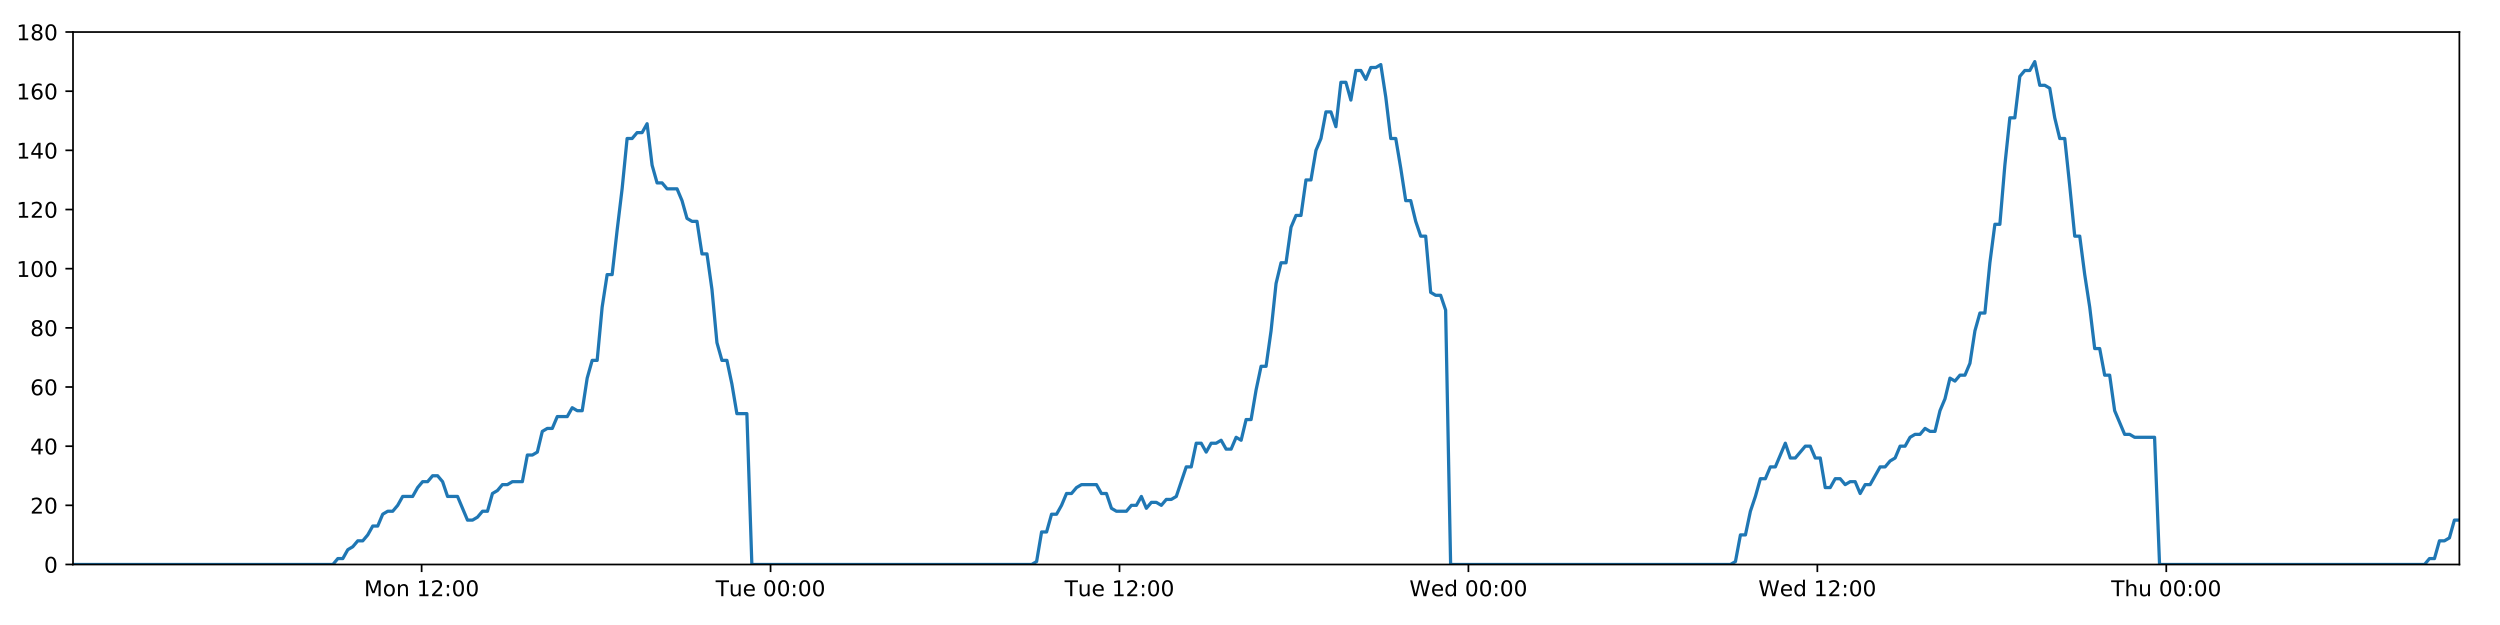
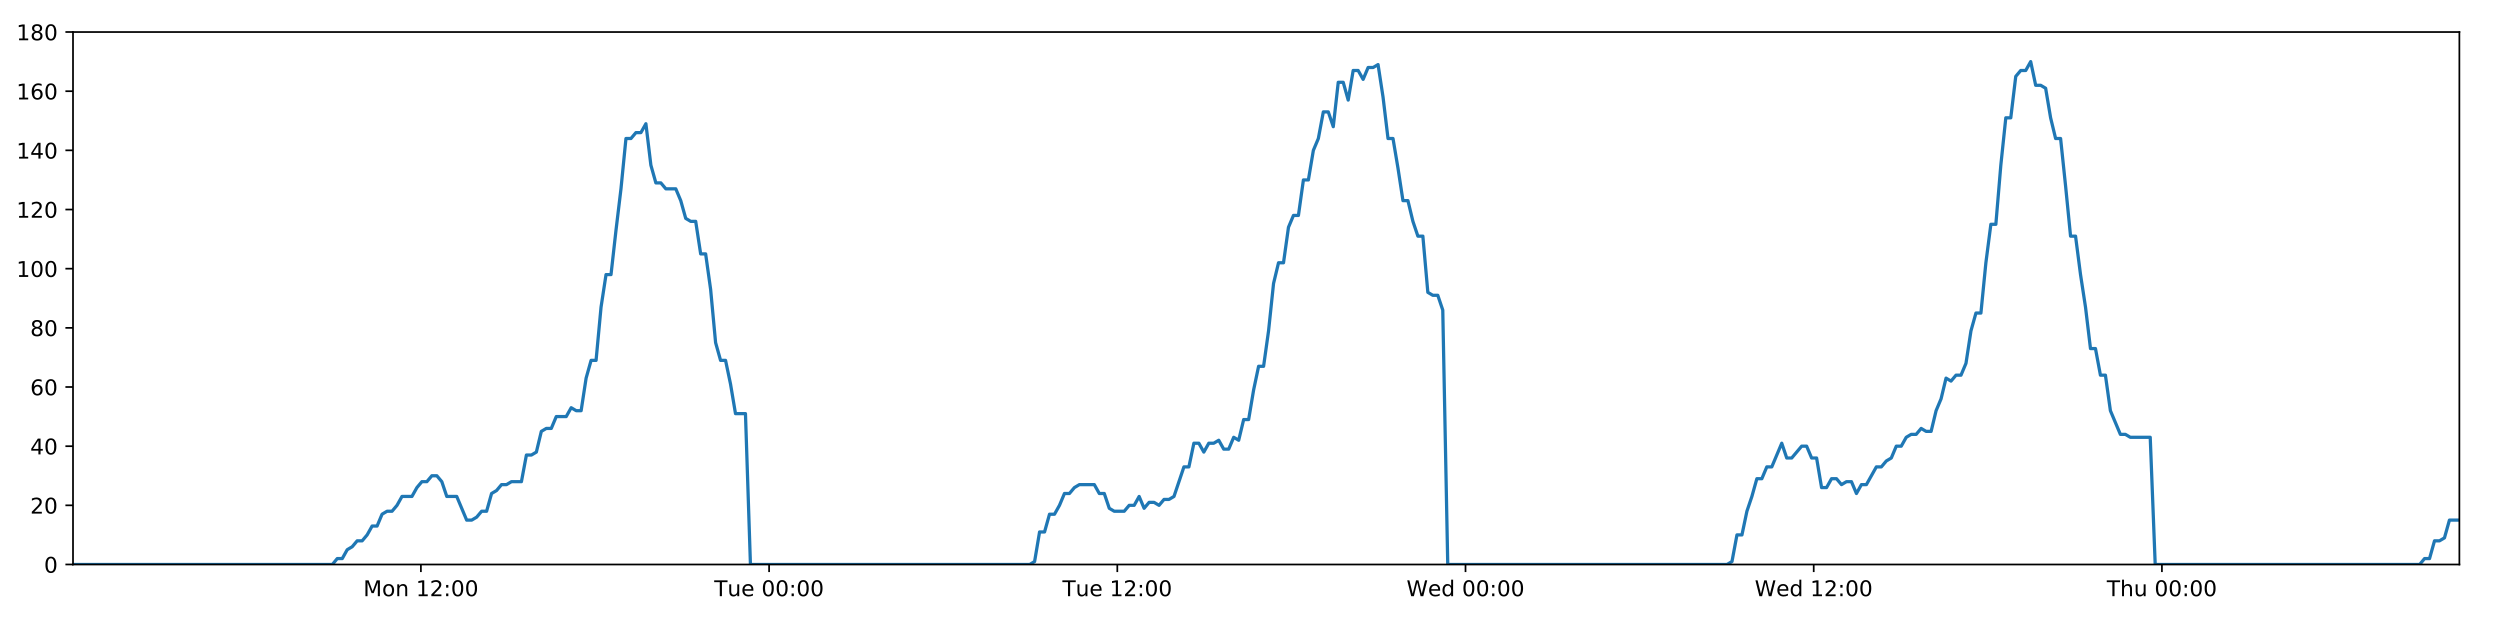
<svg xmlns="http://www.w3.org/2000/svg" xmlns:xlink="http://www.w3.org/1999/xlink" height="288pt" version="1.1" viewBox="0 0 1152 288" width="1152pt">
  <defs>
    <style type="text/css">
*{stroke-linecap:butt;stroke-linejoin:round;}
  </style>
  </defs>
  <g id="figure_1">
    <g id="patch_1">
      <path d="M 0 288  L 1152 288  L 1152 0  L 0 0  z " style="fill:#ffffff;" />
    </g>
    <g id="axes_1">
      <g id="patch_2">
        <path d="M 33.64 260.12  L 1133.28 260.12  L 1133.28 14.76  L 33.64 14.76  z " style="fill:#ffffff;" />
      </g>
      <g id="matplotlib.axis_1">
        <g id="xtick_1">
          <g id="line2d_1">
            <defs>
-               <path d="M 0 0  L 0 3.5  " id="m76ce4fa975" style="stroke:#000000;stroke-width:0.8;" />
-             </defs>
-             <g>
-               <use style="stroke:#000000;stroke-width:0.8;" x="194.284" xlink:href="#m76ce4fa975" y="260.12" />
+               <path d="M 0 0  L 0 3.5  " id="mbe4bcc0d79" style="stroke:#000000;stroke-width:0.8;" />
+             </defs>
+             <g>
+               <use style="stroke:#000000;stroke-width:0.8;" x="193.949" xlink:href="#mbe4bcc0d79" y="260.12" />
            </g>
          </g>
          <g id="text_1">
            <defs>
              <path d="M 9.812 72.906  L 24.516 72.906  L 43.109 23.297  L 61.812 72.906  L 76.516 72.906  L 76.516 0  L 66.891 0  L 66.891 64.016  L 48.094 14.016  L 38.188 14.016  L 19.391 64.016  L 19.391 0  L 9.812 0  z " id="DejaVuSans-77" />
              <path d="M 30.609 48.391  Q 23.391 48.391 19.188 42.75  Q 14.984 37.109 14.984 27.297  Q 14.984 17.484 19.156 11.844  Q 23.344 6.203 30.609 6.203  Q 37.797 6.203 41.984 11.859  Q 46.188 17.531 46.188 27.297  Q 46.188 37.016 41.984 42.703  Q 37.797 48.391 30.609 48.391  z M 30.609 56  Q 42.328 56 49.016 48.375  Q 55.719 40.766 55.719 27.297  Q 55.719 13.875 49.016 6.219  Q 42.328 -1.422 30.609 -1.422  Q 18.844 -1.422 12.172 6.219  Q 5.516 13.875 5.516 27.297  Q 5.516 40.766 12.172 48.375  Q 18.844 56 30.609 56  z " id="DejaVuSans-111" />
              <path d="M 54.891 33.016  L 54.891 0  L 45.906 0  L 45.906 32.719  Q 45.906 40.484 42.875 44.328  Q 39.844 48.188 33.797 48.188  Q 26.516 48.188 22.312 43.547  Q 18.109 38.922 18.109 30.906  L 18.109 0  L 9.078 0  L 9.078 54.688  L 18.109 54.688  L 18.109 46.188  Q 21.344 51.125 25.703 53.562  Q 30.078 56 35.797 56  Q 45.219 56 50.047 50.172  Q 54.891 44.344 54.891 33.016  z " id="DejaVuSans-110" />
              <path id="DejaVuSans-32" />
              <path d="M 12.406 8.297  L 28.516 8.297  L 28.516 63.922  L 10.984 60.406  L 10.984 69.391  L 28.422 72.906  L 38.281 72.906  L 38.281 8.297  L 54.391 8.297  L 54.391 0  L 12.406 0  z " id="DejaVuSans-49" />
              <path d="M 19.188 8.297  L 53.609 8.297  L 53.609 0  L 7.328 0  L 7.328 8.297  Q 12.938 14.109 22.625 23.891  Q 32.328 33.688 34.812 36.531  Q 39.547 41.844 41.422 45.531  Q 43.312 49.219 43.312 52.781  Q 43.312 58.594 39.234 62.25  Q 35.156 65.922 28.609 65.922  Q 23.969 65.922 18.812 64.312  Q 13.672 62.703 7.812 59.422  L 7.812 69.391  Q 13.766 71.781 18.938 73  Q 24.125 74.219 28.422 74.219  Q 39.75 74.219 46.484 68.547  Q 53.219 62.891 53.219 53.422  Q 53.219 48.922 51.531 44.891  Q 49.859 40.875 45.406 35.406  Q 44.188 33.984 37.641 27.219  Q 31.109 20.453 19.188 8.297  z " id="DejaVuSans-50" />
              <path d="M 11.719 12.406  L 22.016 12.406  L 22.016 0  L 11.719 0  z M 11.719 51.703  L 22.016 51.703  L 22.016 39.312  L 11.719 39.312  z " id="DejaVuSans-58" />
              <path d="M 31.781 66.406  Q 24.172 66.406 20.328 58.906  Q 16.5 51.422 16.5 36.375  Q 16.5 21.391 20.328 13.891  Q 24.172 6.391 31.781 6.391  Q 39.453 6.391 43.281 13.891  Q 47.125 21.391 47.125 36.375  Q 47.125 51.422 43.281 58.906  Q 39.453 66.406 31.781 66.406  z M 31.781 74.219  Q 44.047 74.219 50.516 64.516  Q 56.984 54.828 56.984 36.375  Q 56.984 17.969 50.516 8.266  Q 44.047 -1.422 31.781 -1.422  Q 19.531 -1.422 13.062 8.266  Q 6.594 17.969 6.594 36.375  Q 6.594 54.828 13.062 64.516  Q 19.531 74.219 31.781 74.219  z " id="DejaVuSans-48" />
            </defs>
-             <g transform="translate(167.7433 274.7184)scale(0.1 -0.1)">
+             <g transform="translate(167.4083 274.7184)scale(0.1 -0.1)">
              <use xlink:href="#DejaVuSans-77" />
              <use x="86.279" xlink:href="#DejaVuSans-111" />
              <use x="147.461" xlink:href="#DejaVuSans-110" />
              <use x="210.84" xlink:href="#DejaVuSans-32" />
              <use x="242.627" xlink:href="#DejaVuSans-49" />
              <use x="306.25" xlink:href="#DejaVuSans-50" />
              <use x="369.873" xlink:href="#DejaVuSans-58" />
              <use x="403.564" xlink:href="#DejaVuSans-48" />
              <use x="467.188" xlink:href="#DejaVuSans-48" />
            </g>
          </g>
        </g>
        <g id="xtick_2">
          <g id="line2d_2">
            <g>
-               <use style="stroke:#000000;stroke-width:0.8;" x="355.072" xlink:href="#m76ce4fa975" y="260.12" />
+               <use style="stroke:#000000;stroke-width:0.8;" x="354.402" xlink:href="#mbe4bcc0d79" y="260.12" />
            </g>
          </g>
          <g id="text_2">
            <defs>
              <path d="M -0.297 72.906  L 61.375 72.906  L 61.375 64.594  L 35.5 64.594  L 35.5 0  L 25.594 0  L 25.594 64.594  L -0.297 64.594  z " id="DejaVuSans-84" />
              <path d="M 8.5 21.578  L 8.5 54.688  L 17.484 54.688  L 17.484 21.922  Q 17.484 14.156 20.5 10.266  Q 23.531 6.391 29.594 6.391  Q 36.859 6.391 41.078 11.031  Q 45.312 15.672 45.312 23.688  L 45.312 54.688  L 54.297 54.688  L 54.297 0  L 45.312 0  L 45.312 8.406  Q 42.047 3.422 37.719 1  Q 33.406 -1.422 27.688 -1.422  Q 18.266 -1.422 13.375 4.438  Q 8.5 10.297 8.5 21.578  z M 31.109 56  z " id="DejaVuSans-117" />
              <path d="M 56.203 29.594  L 56.203 25.203  L 14.891 25.203  Q 15.484 15.922 20.484 11.062  Q 25.484 6.203 34.422 6.203  Q 39.594 6.203 44.453 7.469  Q 49.312 8.734 54.109 11.281  L 54.109 2.781  Q 49.266 0.734 44.188 -0.344  Q 39.109 -1.422 33.891 -1.422  Q 20.797 -1.422 13.156 6.188  Q 5.516 13.812 5.516 26.812  Q 5.516 40.234 12.766 48.109  Q 20.016 56 32.328 56  Q 43.359 56 49.781 48.891  Q 56.203 41.797 56.203 29.594  z M 47.219 32.234  Q 47.125 39.594 43.094 43.984  Q 39.062 48.391 32.422 48.391  Q 24.906 48.391 20.391 44.141  Q 15.875 39.891 15.188 32.172  z " id="DejaVuSans-101" />
            </defs>
-             <g transform="translate(329.7858 274.7184)scale(0.1 -0.1)">
+             <g transform="translate(329.1156 274.7184)scale(0.1 -0.1)">
              <use xlink:href="#DejaVuSans-84" />
              <use x="60.85" xlink:href="#DejaVuSans-117" />
              <use x="124.229" xlink:href="#DejaVuSans-101" />
              <use x="185.752" xlink:href="#DejaVuSans-32" />
              <use x="217.539" xlink:href="#DejaVuSans-48" />
              <use x="281.162" xlink:href="#DejaVuSans-48" />
              <use x="344.785" xlink:href="#DejaVuSans-58" />
              <use x="378.477" xlink:href="#DejaVuSans-48" />
              <use x="442.1" xlink:href="#DejaVuSans-48" />
            </g>
          </g>
        </g>
        <g id="xtick_3">
          <g id="line2d_3">
            <g>
-               <use style="stroke:#000000;stroke-width:0.8;" x="515.86" xlink:href="#m76ce4fa975" y="260.12" />
+               <use style="stroke:#000000;stroke-width:0.8;" x="514.854" xlink:href="#mbe4bcc0d79" y="260.12" />
            </g>
          </g>
          <g id="text_3">
-             <g transform="translate(490.5737 274.7184)scale(0.1 -0.1)">
+             <g transform="translate(489.5682 274.7184)scale(0.1 -0.1)">
              <use xlink:href="#DejaVuSans-84" />
              <use x="60.85" xlink:href="#DejaVuSans-117" />
              <use x="124.229" xlink:href="#DejaVuSans-101" />
              <use x="185.752" xlink:href="#DejaVuSans-32" />
              <use x="217.539" xlink:href="#DejaVuSans-49" />
              <use x="281.162" xlink:href="#DejaVuSans-50" />
              <use x="344.785" xlink:href="#DejaVuSans-58" />
              <use x="378.477" xlink:href="#DejaVuSans-48" />
              <use x="442.1" xlink:href="#DejaVuSans-48" />
            </g>
          </g>
        </g>
        <g id="xtick_4">
          <g id="line2d_4">
            <g>
-               <use style="stroke:#000000;stroke-width:0.8;" x="676.647" xlink:href="#m76ce4fa975" y="260.12" />
+               <use style="stroke:#000000;stroke-width:0.8;" x="675.307" xlink:href="#mbe4bcc0d79" y="260.12" />
            </g>
          </g>
          <g id="text_4">
            <defs>
              <path d="M 3.328 72.906  L 13.281 72.906  L 28.609 11.281  L 43.891 72.906  L 54.984 72.906  L 70.312 11.281  L 85.594 72.906  L 95.609 72.906  L 77.297 0  L 64.891 0  L 49.516 63.281  L 33.984 0  L 21.578 0  z " id="DejaVuSans-87" />
              <path d="M 45.406 46.391  L 45.406 75.984  L 54.391 75.984  L 54.391 0  L 45.406 0  L 45.406 8.203  Q 42.578 3.328 38.25 0.953  Q 33.938 -1.422 27.875 -1.422  Q 17.969 -1.422 11.734 6.484  Q 5.516 14.406 5.516 27.297  Q 5.516 40.188 11.734 48.094  Q 17.969 56 27.875 56  Q 33.938 56 38.25 53.625  Q 42.578 51.266 45.406 46.391  z M 14.797 27.297  Q 14.797 17.391 18.875 11.75  Q 22.953 6.109 30.078 6.109  Q 37.203 6.109 41.297 11.75  Q 45.406 17.391 45.406 27.297  Q 45.406 37.203 41.297 42.844  Q 37.203 48.484 30.078 48.484  Q 22.953 48.484 18.875 42.844  Q 14.797 37.203 14.797 27.297  z " id="DejaVuSans-100" />
            </defs>
-             <g transform="translate(649.4584 274.7184)scale(0.1 -0.1)">
+             <g transform="translate(648.1176 274.7184)scale(0.1 -0.1)">
              <use xlink:href="#DejaVuSans-87" />
              <use x="98.799" xlink:href="#DejaVuSans-101" />
              <use x="160.322" xlink:href="#DejaVuSans-100" />
              <use x="223.799" xlink:href="#DejaVuSans-32" />
              <use x="255.586" xlink:href="#DejaVuSans-48" />
              <use x="319.209" xlink:href="#DejaVuSans-48" />
              <use x="382.832" xlink:href="#DejaVuSans-58" />
              <use x="416.523" xlink:href="#DejaVuSans-48" />
              <use x="480.146" xlink:href="#DejaVuSans-48" />
            </g>
          </g>
        </g>
        <g id="xtick_5">
          <g id="line2d_5">
            <g>
-               <use style="stroke:#000000;stroke-width:0.8;" x="837.435" xlink:href="#m76ce4fa975" y="260.12" />
+               <use style="stroke:#000000;stroke-width:0.8;" x="835.759" xlink:href="#mbe4bcc0d79" y="260.12" />
            </g>
          </g>
          <g id="text_5">
-             <g transform="translate(810.2463 274.7184)scale(0.1 -0.1)">
+             <g transform="translate(808.5702 274.7184)scale(0.1 -0.1)">
              <use xlink:href="#DejaVuSans-87" />
              <use x="98.799" xlink:href="#DejaVuSans-101" />
              <use x="160.322" xlink:href="#DejaVuSans-100" />
              <use x="223.799" xlink:href="#DejaVuSans-32" />
              <use x="255.586" xlink:href="#DejaVuSans-49" />
              <use x="319.209" xlink:href="#DejaVuSans-50" />
              <use x="382.832" xlink:href="#DejaVuSans-58" />
              <use x="416.523" xlink:href="#DejaVuSans-48" />
              <use x="480.146" xlink:href="#DejaVuSans-48" />
            </g>
          </g>
        </g>
        <g id="xtick_6">
          <g id="line2d_6">
            <g>
-               <use style="stroke:#000000;stroke-width:0.8;" x="998.223" xlink:href="#m76ce4fa975" y="260.12" />
+               <use style="stroke:#000000;stroke-width:0.8;" x="996.212" xlink:href="#mbe4bcc0d79" y="260.12" />
            </g>
          </g>
          <g id="text_6">
            <defs>
              <path d="M 54.891 33.016  L 54.891 0  L 45.906 0  L 45.906 32.719  Q 45.906 40.484 42.875 44.328  Q 39.844 48.188 33.797 48.188  Q 26.516 48.188 22.312 43.547  Q 18.109 38.922 18.109 30.906  L 18.109 0  L 9.078 0  L 9.078 75.984  L 18.109 75.984  L 18.109 46.188  Q 21.344 51.125 25.703 53.562  Q 30.078 56 35.797 56  Q 45.219 56 50.047 50.172  Q 54.891 44.344 54.891 33.016  z " id="DejaVuSans-104" />
            </defs>
-             <g transform="translate(972.8333 274.7184)scale(0.1 -0.1)">
+             <g transform="translate(970.822 274.7184)scale(0.1 -0.1)">
              <use xlink:href="#DejaVuSans-84" />
              <use x="61.084" xlink:href="#DejaVuSans-104" />
              <use x="124.463" xlink:href="#DejaVuSans-117" />
              <use x="187.842" xlink:href="#DejaVuSans-32" />
              <use x="219.629" xlink:href="#DejaVuSans-48" />
              <use x="283.252" xlink:href="#DejaVuSans-48" />
              <use x="346.875" xlink:href="#DejaVuSans-58" />
              <use x="380.566" xlink:href="#DejaVuSans-48" />
              <use x="444.189" xlink:href="#DejaVuSans-48" />
            </g>
          </g>
        </g>
      </g>
      <g id="matplotlib.axis_2">
        <g id="ytick_1">
          <g id="line2d_7">
            <defs>
-               <path d="M 0 0  L -3.5 0  " id="m28ec29b3d1" style="stroke:#000000;stroke-width:0.8;" />
-             </defs>
-             <g>
-               <use style="stroke:#000000;stroke-width:0.8;" x="33.64" xlink:href="#m28ec29b3d1" y="260.12" />
+               <path d="M 0 0  L -3.5 0  " id="mbebbd73b00" style="stroke:#000000;stroke-width:0.8;" />
+             </defs>
+             <g>
+               <use style="stroke:#000000;stroke-width:0.8;" x="33.64" xlink:href="#mbebbd73b00" y="260.12" />
            </g>
          </g>
          <g id="text_7">
            <g transform="translate(20.2775 263.9192)scale(0.1 -0.1)">
              <use xlink:href="#DejaVuSans-48" />
            </g>
          </g>
        </g>
        <g id="ytick_2">
          <g id="line2d_8">
            <g>
-               <use style="stroke:#000000;stroke-width:0.8;" x="33.64" xlink:href="#m28ec29b3d1" y="232.858" />
+               <use style="stroke:#000000;stroke-width:0.8;" x="33.64" xlink:href="#mbebbd73b00" y="232.858" />
            </g>
          </g>
          <g id="text_8">
            <g transform="translate(13.915 236.657)scale(0.1 -0.1)">
              <use xlink:href="#DejaVuSans-50" />
              <use x="63.623" xlink:href="#DejaVuSans-48" />
            </g>
          </g>
        </g>
        <g id="ytick_3">
          <g id="line2d_9">
            <g>
-               <use style="stroke:#000000;stroke-width:0.8;" x="33.64" xlink:href="#m28ec29b3d1" y="205.596" />
+               <use style="stroke:#000000;stroke-width:0.8;" x="33.64" xlink:href="#mbebbd73b00" y="205.596" />
            </g>
          </g>
          <g id="text_9">
            <defs>
              <path d="M 37.797 64.312  L 12.891 25.391  L 37.797 25.391  z M 35.203 72.906  L 47.609 72.906  L 47.609 25.391  L 58.016 25.391  L 58.016 17.188  L 47.609 17.188  L 47.609 0  L 37.797 0  L 37.797 17.188  L 4.891 17.188  L 4.891 26.703  z " id="DejaVuSans-52" />
            </defs>
            <g transform="translate(13.915 209.3948)scale(0.1 -0.1)">
              <use xlink:href="#DejaVuSans-52" />
              <use x="63.623" xlink:href="#DejaVuSans-48" />
            </g>
          </g>
        </g>
        <g id="ytick_4">
          <g id="line2d_10">
            <g>
-               <use style="stroke:#000000;stroke-width:0.8;" x="33.64" xlink:href="#m28ec29b3d1" y="178.333" />
+               <use style="stroke:#000000;stroke-width:0.8;" x="33.64" xlink:href="#mbebbd73b00" y="178.333" />
            </g>
          </g>
          <g id="text_10">
            <defs>
              <path d="M 33.016 40.375  Q 26.375 40.375 22.484 35.828  Q 18.609 31.297 18.609 23.391  Q 18.609 15.531 22.484 10.953  Q 26.375 6.391 33.016 6.391  Q 39.656 6.391 43.531 10.953  Q 47.406 15.531 47.406 23.391  Q 47.406 31.297 43.531 35.828  Q 39.656 40.375 33.016 40.375  z M 52.594 71.297  L 52.594 62.312  Q 48.875 64.062 45.094 64.984  Q 41.312 65.922 37.594 65.922  Q 27.828 65.922 22.672 59.328  Q 17.531 52.734 16.797 39.406  Q 19.672 43.656 24.016 45.922  Q 28.375 48.188 33.594 48.188  Q 44.578 48.188 50.953 41.516  Q 57.328 34.859 57.328 23.391  Q 57.328 12.156 50.688 5.359  Q 44.047 -1.422 33.016 -1.422  Q 20.359 -1.422 13.672 8.266  Q 6.984 17.969 6.984 36.375  Q 6.984 53.656 15.188 63.938  Q 23.391 74.219 37.203 74.219  Q 40.922 74.219 44.703 73.484  Q 48.484 72.75 52.594 71.297  z " id="DejaVuSans-54" />
            </defs>
            <g transform="translate(13.915 182.1326)scale(0.1 -0.1)">
              <use xlink:href="#DejaVuSans-54" />
              <use x="63.623" xlink:href="#DejaVuSans-48" />
            </g>
          </g>
        </g>
        <g id="ytick_5">
          <g id="line2d_11">
            <g>
-               <use style="stroke:#000000;stroke-width:0.8;" x="33.64" xlink:href="#m28ec29b3d1" y="151.071" />
+               <use style="stroke:#000000;stroke-width:0.8;" x="33.64" xlink:href="#mbebbd73b00" y="151.071" />
            </g>
          </g>
          <g id="text_11">
            <defs>
              <path d="M 31.781 34.625  Q 24.75 34.625 20.719 30.859  Q 16.703 27.094 16.703 20.516  Q 16.703 13.922 20.719 10.156  Q 24.75 6.391 31.781 6.391  Q 38.812 6.391 42.859 10.172  Q 46.922 13.969 46.922 20.516  Q 46.922 27.094 42.891 30.859  Q 38.875 34.625 31.781 34.625  z M 21.922 38.812  Q 15.578 40.375 12.031 44.719  Q 8.5 49.078 8.5 55.328  Q 8.5 64.062 14.719 69.141  Q 20.953 74.219 31.781 74.219  Q 42.672 74.219 48.875 69.141  Q 55.078 64.062 55.078 55.328  Q 55.078 49.078 51.531 44.719  Q 48 40.375 41.703 38.812  Q 48.828 37.156 52.797 32.312  Q 56.781 27.484 56.781 20.516  Q 56.781 9.906 50.312 4.234  Q 43.844 -1.422 31.781 -1.422  Q 19.734 -1.422 13.25 4.234  Q 6.781 9.906 6.781 20.516  Q 6.781 27.484 10.781 32.312  Q 14.797 37.156 21.922 38.812  z M 18.312 54.391  Q 18.312 48.734 21.844 45.562  Q 25.391 42.391 31.781 42.391  Q 38.141 42.391 41.719 45.562  Q 45.312 48.734 45.312 54.391  Q 45.312 60.062 41.719 63.234  Q 38.141 66.406 31.781 66.406  Q 25.391 66.406 21.844 63.234  Q 18.312 60.062 18.312 54.391  z " id="DejaVuSans-56" />
            </defs>
            <g transform="translate(13.915 154.8703)scale(0.1 -0.1)">
              <use xlink:href="#DejaVuSans-56" />
              <use x="63.623" xlink:href="#DejaVuSans-48" />
            </g>
          </g>
        </g>
        <g id="ytick_6">
          <g id="line2d_12">
            <g>
-               <use style="stroke:#000000;stroke-width:0.8;" x="33.64" xlink:href="#m28ec29b3d1" y="123.809" />
+               <use style="stroke:#000000;stroke-width:0.8;" x="33.64" xlink:href="#mbebbd73b00" y="123.809" />
            </g>
          </g>
          <g id="text_12">
            <g transform="translate(7.5525 127.6081)scale(0.1 -0.1)">
              <use xlink:href="#DejaVuSans-49" />
              <use x="63.623" xlink:href="#DejaVuSans-48" />
              <use x="127.246" xlink:href="#DejaVuSans-48" />
            </g>
          </g>
        </g>
        <g id="ytick_7">
          <g id="line2d_13">
            <g>
-               <use style="stroke:#000000;stroke-width:0.8;" x="33.64" xlink:href="#m28ec29b3d1" y="96.547" />
+               <use style="stroke:#000000;stroke-width:0.8;" x="33.64" xlink:href="#mbebbd73b00" y="96.547" />
            </g>
          </g>
          <g id="text_13">
            <g transform="translate(7.5525 100.3459)scale(0.1 -0.1)">
              <use xlink:href="#DejaVuSans-49" />
              <use x="63.623" xlink:href="#DejaVuSans-50" />
              <use x="127.246" xlink:href="#DejaVuSans-48" />
            </g>
          </g>
        </g>
        <g id="ytick_8">
          <g id="line2d_14">
            <g>
-               <use style="stroke:#000000;stroke-width:0.8;" x="33.64" xlink:href="#m28ec29b3d1" y="69.284" />
+               <use style="stroke:#000000;stroke-width:0.8;" x="33.64" xlink:href="#mbebbd73b00" y="69.284" />
            </g>
          </g>
          <g id="text_14">
            <g transform="translate(7.5525 73.08366)scale(0.1 -0.1)">
              <use xlink:href="#DejaVuSans-49" />
              <use x="63.623" xlink:href="#DejaVuSans-52" />
              <use x="127.246" xlink:href="#DejaVuSans-48" />
            </g>
          </g>
        </g>
        <g id="ytick_9">
          <g id="line2d_15">
            <g>
-               <use style="stroke:#000000;stroke-width:0.8;" x="33.64" xlink:href="#m28ec29b3d1" y="42.022" />
+               <use style="stroke:#000000;stroke-width:0.8;" x="33.64" xlink:href="#mbebbd73b00" y="42.022" />
            </g>
          </g>
          <g id="text_15">
            <g transform="translate(7.5525 45.82144)scale(0.1 -0.1)">
              <use xlink:href="#DejaVuSans-49" />
              <use x="63.623" xlink:href="#DejaVuSans-54" />
              <use x="127.246" xlink:href="#DejaVuSans-48" />
            </g>
          </g>
        </g>
        <g id="ytick_10">
          <g id="line2d_16">
            <g>
-               <use style="stroke:#000000;stroke-width:0.8;" x="33.64" xlink:href="#m28ec29b3d1" y="14.76" />
+               <use style="stroke:#000000;stroke-width:0.8;" x="33.64" xlink:href="#mbebbd73b00" y="14.76" />
            </g>
          </g>
          <g id="text_16">
            <g transform="translate(7.5525 18.55922)scale(0.1 -0.1)">
              <use xlink:href="#DejaVuSans-49" />
              <use x="63.623" xlink:href="#DejaVuSans-56" />
              <use x="127.246" xlink:href="#DejaVuSans-48" />
            </g>
          </g>
        </g>
      </g>
      <g id="line2d_17">
-         <path clip-path="url(#p62bf6a8568)" d="M 33.64 260.12  L 153.401 260.12  L 155.661 257.394  L 157.965 257.394  L 160.261 253.304  L 162.557 251.941  L 164.858 249.215  L 167.156 249.215  L 169.458 246.489  L 171.756 242.4  L 174.053 242.4  L 176.352 236.947  L 178.653 235.584  L 180.952 235.584  L 183.254 232.858  L 185.55 228.768  L 190.146 228.768  L 192.442 224.679  L 194.741 221.953  L 197.04 221.953  L 199.343 219.227  L 201.642 219.227  L 203.943 221.953  L 206.239 228.768  L 210.83 228.768  L 215.423 239.673  L 217.726 239.673  L 220.026 238.31  L 222.328 235.584  L 224.623 235.584  L 226.919 227.405  L 229.215 226.042  L 231.512 223.316  L 233.808 223.316  L 236.108 221.953  L 240.702 221.953  L 243.003 209.685  L 245.299 209.685  L 247.597 208.322  L 249.893 198.78  L 252.196 197.417  L 254.492 197.417  L 256.789 191.964  L 261.383 191.964  L 263.684 187.875  L 265.98 189.238  L 268.277 189.238  L 270.573 174.244  L 272.871 166.065  L 275.169 166.065  L 277.47 141.529  L 279.772 126.535  L 282.071 126.535  L 284.374 106.088  L 286.672 87.005  L 288.973 63.832  L 291.275 63.832  L 293.576 61.106  L 295.876 61.106  L 298.178 57.016  L 300.481 76.1  L 302.784 84.279  L 305.085 84.279  L 307.383 87.005  L 311.976 87.005  L 314.274 92.457  L 316.571 100.636  L 318.872 101.999  L 321.173 101.999  L 323.47 116.993  L 325.767 116.993  L 328.066 133.351  L 330.364 157.887  L 332.662 166.065  L 334.961 166.065  L 337.258 176.97  L 339.555 190.601  L 344.155 190.601  L 346.454 260.12  L 475.407 260.12  L 477.666 258.757  L 479.964 245.126  L 482.261 245.126  L 484.556 236.947  L 486.858 236.947  L 489.155 232.858  L 491.452 227.405  L 493.749 227.405  L 496.047 224.679  L 498.347 223.316  L 505.246 223.316  L 507.543 227.405  L 509.844 227.405  L 512.151 234.221  L 514.447 235.584  L 519.048 235.584  L 521.35 232.858  L 523.649 232.858  L 525.945 228.768  L 528.242 234.221  L 530.537 231.495  L 532.84 231.495  L 535.136 232.858  L 537.432 230.132  L 539.729 230.132  L 542.026 228.768  L 546.622 215.137  L 548.92 215.137  L 551.218 204.232  L 553.514 204.232  L 555.812 208.322  L 558.108 204.232  L 560.404 204.232  L 562.7 202.869  L 564.995 206.959  L 567.296 206.959  L 569.611 201.506  L 571.91 202.869  L 574.207 193.328  L 576.504 193.328  L 578.804 179.696  L 581.105 168.792  L 583.404 168.792  L 585.707 152.434  L 588.009 130.624  L 590.304 121.083  L 592.603 121.083  L 594.9 104.725  L 597.198 99.273  L 599.495 99.273  L 601.794 82.916  L 604.094 82.916  L 606.391 69.284  L 608.69 63.832  L 610.988 51.564  L 613.286 51.564  L 615.583 58.38  L 617.882 37.933  L 620.182 37.933  L 622.478 46.112  L 624.776 32.48  L 627.074 32.48  L 629.372 36.57  L 631.668 31.117  L 633.967 31.117  L 636.265 29.754  L 638.566 44.748  L 640.864 63.832  L 643.163 63.832  L 645.46 77.463  L 647.763 92.457  L 650.059 92.457  L 652.357 101.999  L 654.655 108.815  L 656.952 108.815  L 659.252 134.714  L 661.55 136.077  L 663.847 136.077  L 666.146 142.892  L 668.444 260.12  L 797.396 260.12  L 799.693 258.757  L 801.99 246.489  L 804.29 246.489  L 806.586 235.584  L 808.883 228.768  L 811.181 220.59  L 813.478 220.59  L 815.776 215.137  L 818.077 215.137  L 822.675 204.232  L 824.976 211.048  L 827.274 211.048  L 831.871 205.596  L 834.168 205.596  L 836.467 211.048  L 838.765 211.048  L 841.066 224.679  L 843.363 224.679  L 845.661 220.59  L 847.959 220.59  L 850.265 223.316  L 852.562 221.953  L 854.864 221.953  L 857.164 227.405  L 859.462 223.316  L 861.76 223.316  L 866.361 215.137  L 868.662 215.137  L 870.962 212.411  L 873.261 211.048  L 875.56 205.596  L 877.857 205.596  L 880.156 201.506  L 882.454 200.143  L 884.752 200.143  L 887.05 197.417  L 889.348 198.78  L 891.647 198.78  L 893.945 189.238  L 896.243 183.786  L 898.542 174.244  L 900.838 175.607  L 903.144 172.881  L 905.443 172.881  L 907.743 167.428  L 910.048 152.434  L 912.345 144.256  L 914.641 144.256  L 916.939 121.083  L 919.238 103.362  L 921.537 103.362  L 923.84 76.1  L 926.138 54.29  L 928.433 54.29  L 930.73 35.207  L 933.033 32.48  L 935.329 32.48  L 937.626 28.391  L 939.926 39.296  L 942.228 39.296  L 944.524 40.659  L 946.825 54.29  L 949.133 63.832  L 951.432 63.832  L 953.732 85.642  L 956.035 108.815  L 958.338 108.815  L 960.638 126.535  L 962.938 141.529  L 965.236 160.613  L 967.535 160.613  L 969.832 172.881  L 972.131 172.881  L 974.432 189.238  L 979.031 200.143  L 981.33 200.143  L 983.63 201.506  L 992.822 201.506  L 995.122 260.12  L 1117.238 260.12  L 1119.498 257.394  L 1121.795 257.394  L 1124.097 249.215  L 1126.393 249.215  L 1128.688 247.852  L 1130.984 239.673  L 1133.28 239.673  L 1133.28 239.673  " style="fill:none;stroke:#1f77b4;stroke-linecap:square;stroke-width:1.5;" />
+         <path clip-path="url(#pa81d463c98)" d="M 33.64 260.12  L 153.152 260.12  L 155.406 257.394  L 157.705 257.394  L 159.997 253.304  L 162.288 251.941  L 164.584 249.215  L 166.878 249.215  L 169.175 246.489  L 171.468 242.4  L 173.761 242.4  L 176.054 236.947  L 178.35 235.584  L 180.645 235.584  L 182.942 232.858  L 185.233 228.768  L 189.819 228.768  L 192.111 224.679  L 194.405 221.953  L 196.699 221.953  L 198.997 219.227  L 201.292 219.227  L 203.588 221.953  L 205.879 228.768  L 210.461 228.768  L 215.044 239.673  L 217.342 239.673  L 219.637 238.31  L 221.934 235.584  L 224.225 235.584  L 226.516 227.405  L 228.807 226.042  L 231.099 223.316  L 233.39 223.316  L 235.686 221.953  L 240.271 221.953  L 242.566 209.685  L 244.857 209.685  L 247.151 208.322  L 249.443 198.78  L 251.74 197.417  L 254.032 197.417  L 256.324 191.964  L 260.908 191.964  L 263.205 187.875  L 265.496 189.238  L 267.788 189.238  L 270.079 174.244  L 272.372 166.065  L 274.666 166.065  L 276.961 141.529  L 279.259 126.535  L 281.553 126.535  L 283.851 106.088  L 286.144 87.005  L 288.441 63.832  L 290.737 63.832  L 293.034 61.106  L 295.329 61.106  L 297.626 57.016  L 299.924 76.1  L 302.222 84.279  L 304.519 84.279  L 306.812 87.005  L 311.396 87.005  L 313.689 92.457  L 315.981 100.636  L 318.277 101.999  L 320.573 101.999  L 322.866 116.993  L 325.158 116.993  L 327.452 133.351  L 329.745 157.887  L 332.038 166.065  L 334.332 166.065  L 336.624 176.97  L 338.917 190.601  L 343.508 190.601  L 345.802 260.12  L 474.486 260.12  L 476.74 258.757  L 479.034 245.126  L 481.325 245.126  L 483.616 236.947  L 485.913 236.947  L 488.206 232.858  L 490.497 227.405  L 492.789 227.405  L 495.083 224.679  L 497.378 223.316  L 504.263 223.316  L 506.554 227.405  L 508.851 227.405  L 511.153 234.221  L 513.445 235.584  L 518.036 235.584  L 520.333 232.858  L 522.627 232.858  L 524.918 228.768  L 527.21 234.221  L 529.501 231.495  L 531.799 231.495  L 534.091 232.858  L 536.382 230.132  L 538.674 230.132  L 540.966 228.768  L 545.553 215.137  L 547.846 215.137  L 550.138 204.232  L 552.43 204.232  L 554.723 208.322  L 557.014 204.232  L 559.305 204.232  L 561.596 202.869  L 563.887 206.959  L 566.183 206.959  L 568.493 201.506  L 570.788 202.869  L 573.08 193.328  L 575.372 193.328  L 577.667 179.696  L 579.964 168.792  L 582.258 168.792  L 584.555 152.434  L 586.853 130.624  L 589.143 121.083  L 591.438 121.083  L 593.73 104.725  L 596.023 99.273  L 598.315 99.273  L 600.609 82.916  L 602.904 82.916  L 605.197 69.284  L 607.491 63.832  L 609.784 51.564  L 612.078 51.564  L 614.37 58.38  L 616.663 37.933  L 618.959 37.933  L 621.25 46.112  L 623.544 32.48  L 625.837 32.48  L 628.13 36.57  L 630.421 31.117  L 632.715 31.117  L 635.008 29.754  L 637.305 44.748  L 639.598 63.832  L 641.892 63.832  L 644.185 77.463  L 646.482 92.457  L 648.774 92.457  L 651.067 101.999  L 653.36 108.815  L 655.652 108.815  L 657.947 134.714  L 660.241 136.077  L 662.533 136.077  L 664.827 142.892  L 667.12 260.12  L 795.803 260.12  L 798.095 258.757  L 800.388 246.489  L 802.684 246.489  L 804.975 235.584  L 807.267 228.768  L 809.56 220.59  L 811.851 220.59  L 814.145 215.137  L 816.441 215.137  L 821.03 204.232  L 823.326 211.048  L 825.619 211.048  L 830.207 205.596  L 832.499 205.596  L 834.793 211.048  L 837.086 211.048  L 839.382 224.679  L 841.675 224.679  L 843.968 220.59  L 846.261 220.59  L 848.562 223.316  L 850.854 221.953  L 853.151 221.953  L 855.447 227.405  L 857.74 223.316  L 860.033 223.316  L 864.625 215.137  L 866.92 215.137  L 869.216 212.411  L 871.51 211.048  L 873.804 205.596  L 876.097 205.596  L 878.391 201.506  L 880.684 200.143  L 882.977 200.143  L 885.27 197.417  L 887.564 198.78  L 889.858 198.78  L 892.151 189.238  L 894.444 183.786  L 896.739 174.244  L 899.03 175.607  L 901.331 172.881  L 903.625 172.881  L 905.92 167.428  L 908.22 152.434  L 910.512 144.256  L 912.804 144.256  L 915.097 121.083  L 917.392 103.362  L 919.686 103.362  L 921.984 76.1  L 924.277 54.29  L 926.567 54.29  L 928.859 35.207  L 931.157 32.48  L 933.449 32.48  L 935.741 28.391  L 938.037 39.296  L 940.334 39.296  L 942.625 40.659  L 944.921 54.29  L 947.224 63.832  L 949.519 63.832  L 951.813 85.642  L 954.111 108.815  L 956.409 108.815  L 958.705 126.535  L 961 141.529  L 963.294 160.613  L 965.588 160.613  L 967.88 172.881  L 970.174 172.881  L 972.471 189.238  L 977.06 200.143  L 979.354 200.143  L 981.649 201.506  L 990.822 201.506  L 993.117 260.12  L 1114.978 260.12  L 1117.234 257.394  L 1119.526 257.394  L 1121.823 249.215  L 1124.114 249.215  L 1126.405 247.852  L 1128.696 239.673  L 1133.28 239.673  L 1133.28 239.673  " style="fill:none;stroke:#1f77b4;stroke-linecap:square;stroke-width:1.5;" />
      </g>
      <g id="patch_3">
        <path d="M 33.64 260.12  L 33.64 14.76  " style="fill:none;stroke:#000000;stroke-linecap:square;stroke-linejoin:miter;stroke-width:0.8;" />
      </g>
      <g id="patch_4">
        <path d="M 1133.28 260.12  L 1133.28 14.76  " style="fill:none;stroke:#000000;stroke-linecap:square;stroke-linejoin:miter;stroke-width:0.8;" />
      </g>
      <g id="patch_5">
        <path d="M 33.64 260.12  L 1133.28 260.12  " style="fill:none;stroke:#000000;stroke-linecap:square;stroke-linejoin:miter;stroke-width:0.8;" />
      </g>
      <g id="patch_6">
        <path d="M 33.64 14.76  L 1133.28 14.76  " style="fill:none;stroke:#000000;stroke-linecap:square;stroke-linejoin:miter;stroke-width:0.8;" />
      </g>
    </g>
  </g>
  <defs>
-     <clipPath id="p62bf6a8568">
+     <clipPath id="pa81d463c98">
      <rect height="245.36" width="1099.64" x="33.64" y="14.76" />
    </clipPath>
  </defs>
</svg>
